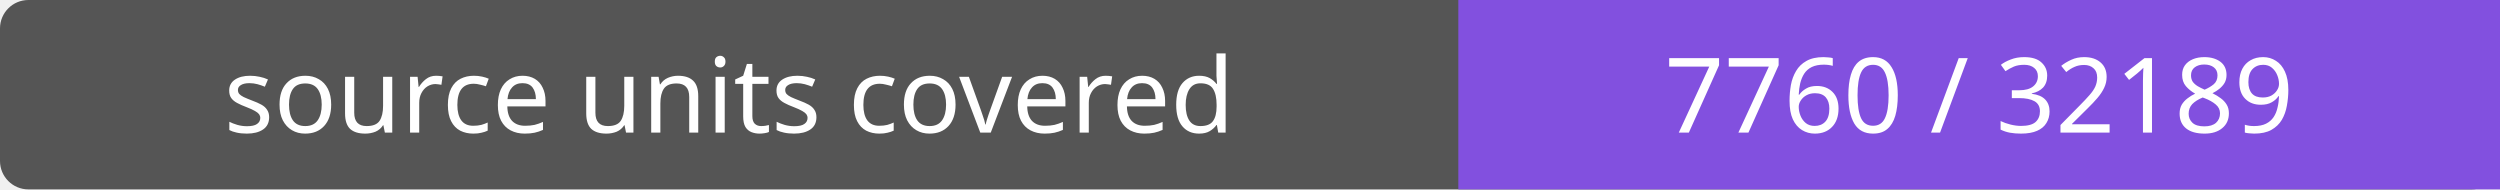
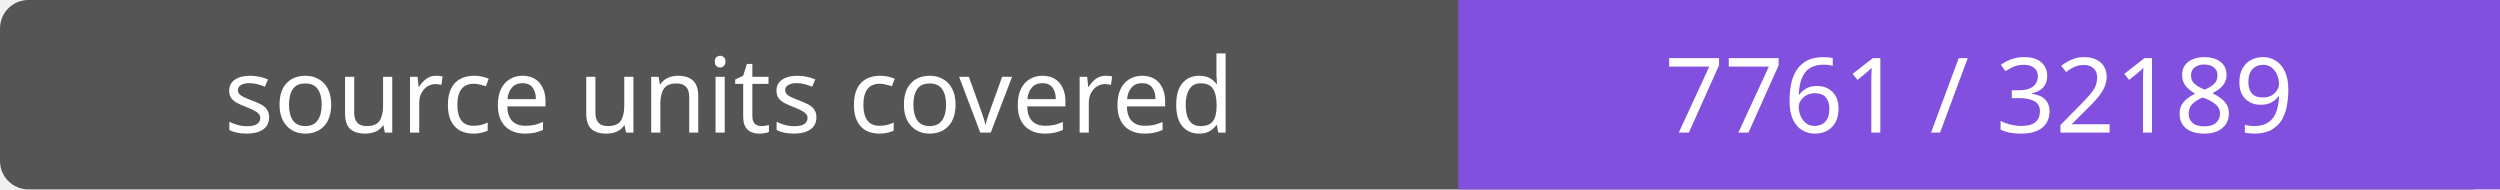
- <svg xmlns="http://www.w3.org/2000/svg" width="264" height="20" role="img" aria-label="source units covered: 7760 / 32189">
+ <svg xmlns="http://www.w3.org/2000/svg" width="264" height="20" role="img" aria-label="source units covered: 7761 / 32189">
  <rect width="264" height="20" rx="3" fill="#555" />
  <path fill="#8250df" d="M154 0h110v20H154z" />
  <g fill="#fff" text-anchor="middle" font-family="Verdana,sans-serif" font-size="11">
    <text x="77.0" y="14">source units covered</text>
-     <text x="209.0" y="14">7760 / 32189</text>
+     <text x="209.0" y="14">7761 / 32189</text>
  </g>
</svg>
